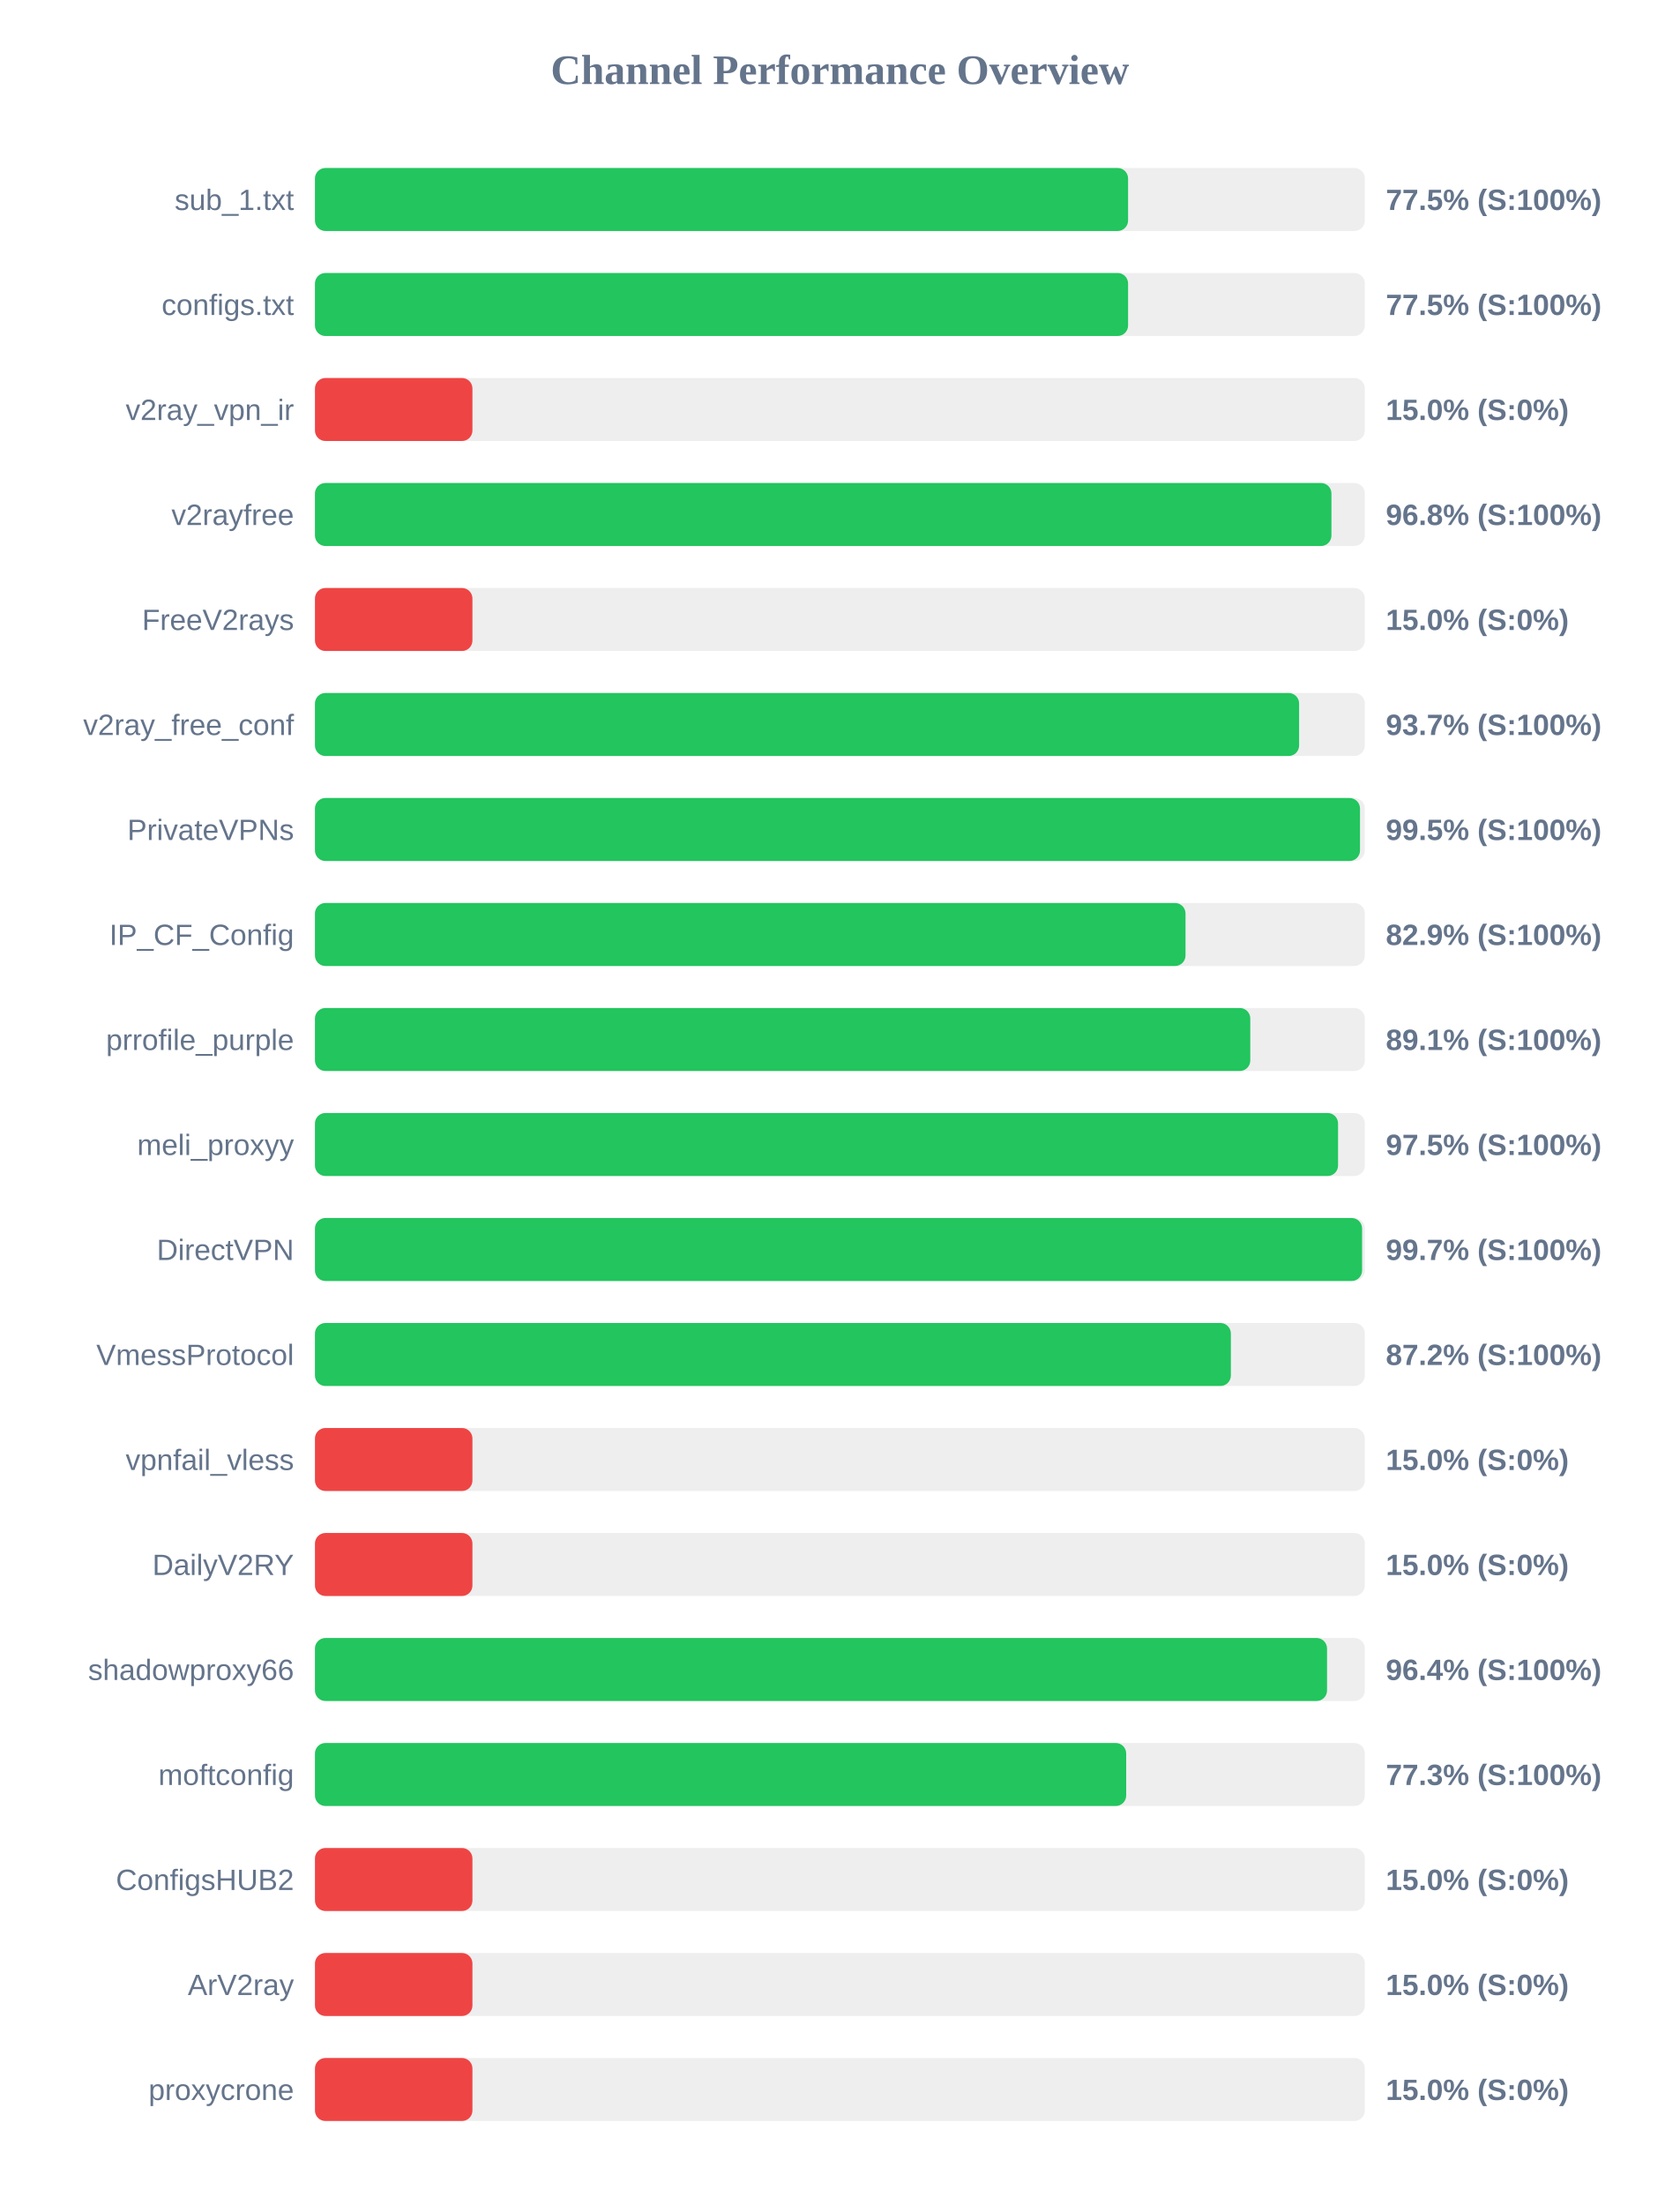
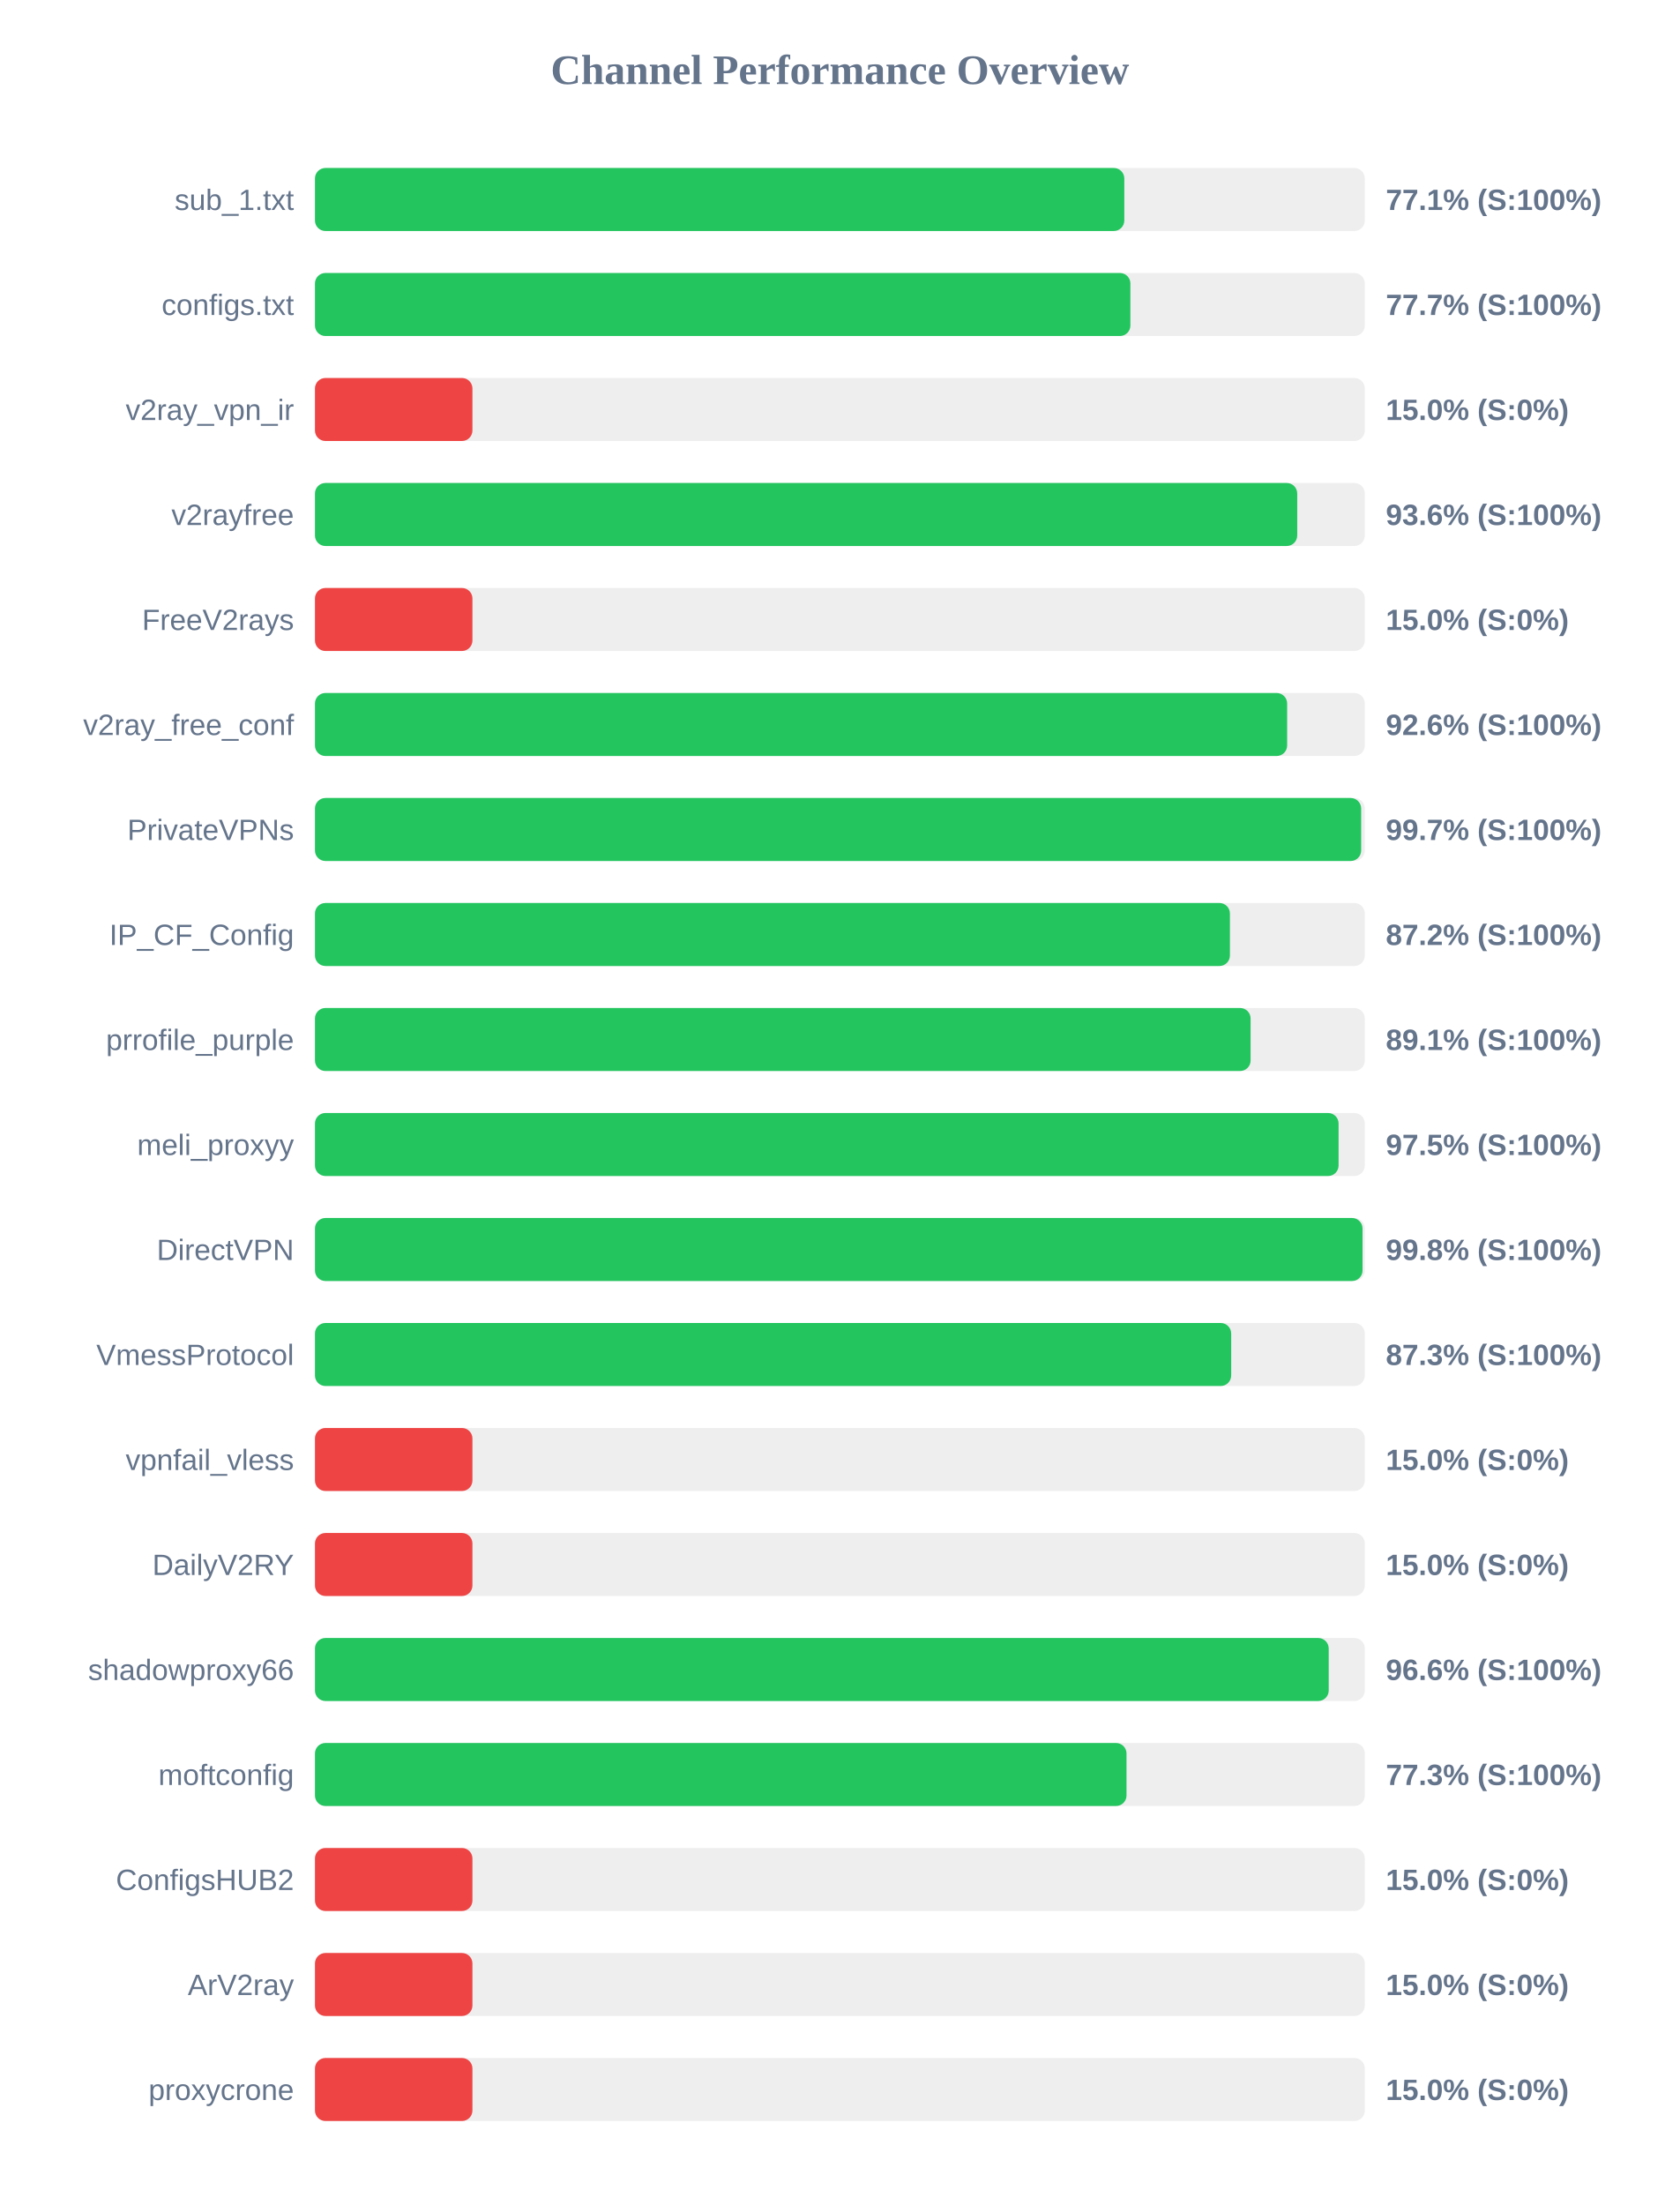
<svg xmlns="http://www.w3.org/2000/svg" width="800" height="1050" version="1.1">
  <style>
        .row { font: 14px Arial; fill: #64748b; }
        .score { font: bold 14px Arial; fill: #64748b; }
    </style>
  <text x="400" y="40" text-anchor="middle" font-size="20px" font-weight="bold" fill="#64748b">Channel Performance Overview</text>
  <rect x="150" y="80" width="500" height="30" fill="#eee" rx="5" />
-   <rect x="150" y="80" width="387.25" height="30" fill="#22c55e" rx="5" />
+   <rect x="150" y="80" width="385.45" height="30" fill="#22c55e" rx="5" />
  <text x="140" y="100" text-anchor="end" class="row">sub_1.txt</text>
-   <text x="660" y="100" text-anchor="start" class="score">77.5% (S:100%)</text>
+   <text x="660" y="100" text-anchor="start" class="score">77.1% (S:100%)</text>
  <rect x="150" y="130" width="500" height="30" fill="#eee" rx="5" />
-   <rect x="150" y="130" width="387.25" height="30" fill="#22c55e" rx="5" />
+   <rect x="150" y="130" width="388.35" height="30" fill="#22c55e" rx="5" />
  <text x="140" y="150" text-anchor="end" class="row">configs.txt</text>
-   <text x="660" y="150" text-anchor="start" class="score">77.5% (S:100%)</text>
+   <text x="660" y="150" text-anchor="start" class="score">77.7% (S:100%)</text>
  <rect x="150" y="180" width="500" height="30" fill="#eee" rx="5" />
  <rect x="150" y="180" width="75.0" height="30" fill="#ef4444" rx="5" />
  <text x="140" y="200" text-anchor="end" class="row">v2ray_vpn_ir</text>
  <text x="660" y="200" text-anchor="start" class="score">15.0% (S:0%)</text>
  <rect x="150" y="230" width="500" height="30" fill="#eee" rx="5" />
-   <rect x="150" y="230" width="484.1" height="30" fill="#22c55e" rx="5" />
+   <rect x="150" y="230" width="467.8" height="30" fill="#22c55e" rx="5" />
  <text x="140" y="250" text-anchor="end" class="row">v2rayfree</text>
-   <text x="660" y="250" text-anchor="start" class="score">96.8% (S:100%)</text>
+   <text x="660" y="250" text-anchor="start" class="score">93.6% (S:100%)</text>
  <rect x="150" y="280" width="500" height="30" fill="#eee" rx="5" />
  <rect x="150" y="280" width="75.0" height="30" fill="#ef4444" rx="5" />
  <text x="140" y="300" text-anchor="end" class="row">FreeV2rays</text>
  <text x="660" y="300" text-anchor="start" class="score">15.0% (S:0%)</text>
  <rect x="150" y="330" width="500" height="30" fill="#eee" rx="5" />
-   <rect x="150" y="330" width="468.7" height="30" fill="#22c55e" rx="5" />
+   <rect x="150" y="330" width="463.0" height="30" fill="#22c55e" rx="5" />
  <text x="140" y="350" text-anchor="end" class="row">v2ray_free_conf</text>
-   <text x="660" y="350" text-anchor="start" class="score">93.7% (S:100%)</text>
+   <text x="660" y="350" text-anchor="start" class="score">92.6% (S:100%)</text>
  <rect x="150" y="380" width="500" height="30" fill="#eee" rx="5" />
-   <rect x="150" y="380" width="497.7" height="30" fill="#22c55e" rx="5" />
+   <rect x="150" y="380" width="498.25" height="30" fill="#22c55e" rx="5" />
  <text x="140" y="400" text-anchor="end" class="row">PrivateVPNs</text>
-   <text x="660" y="400" text-anchor="start" class="score">99.5% (S:100%)</text>
+   <text x="660" y="400" text-anchor="start" class="score">99.7% (S:100%)</text>
  <rect x="150" y="430" width="500" height="30" fill="#eee" rx="5" />
-   <rect x="150" y="430" width="414.6" height="30" fill="#22c55e" rx="5" />
+   <rect x="150" y="430" width="435.75" height="30" fill="#22c55e" rx="5" />
  <text x="140" y="450" text-anchor="end" class="row">IP_CF_Config</text>
-   <text x="660" y="450" text-anchor="start" class="score">82.9% (S:100%)</text>
+   <text x="660" y="450" text-anchor="start" class="score">87.2% (S:100%)</text>
  <rect x="150" y="480" width="500" height="30" fill="#eee" rx="5" />
-   <rect x="150" y="480" width="445.45" height="30" fill="#22c55e" rx="5" />
+   <rect x="150" y="480" width="445.6" height="30" fill="#22c55e" rx="5" />
  <text x="140" y="500" text-anchor="end" class="row">prrofile_purple</text>
  <text x="660" y="500" text-anchor="start" class="score">89.1% (S:100%)</text>
  <rect x="150" y="530" width="500" height="30" fill="#eee" rx="5" />
-   <rect x="150" y="530" width="487.25" height="30" fill="#22c55e" rx="5" />
+   <rect x="150" y="530" width="487.5" height="30" fill="#22c55e" rx="5" />
  <text x="140" y="550" text-anchor="end" class="row">meli_proxyy</text>
  <text x="660" y="550" text-anchor="start" class="score">97.5% (S:100%)</text>
  <rect x="150" y="580" width="500" height="30" fill="#eee" rx="5" />
-   <rect x="150" y="580" width="498.7" height="30" fill="#22c55e" rx="5" />
+   <rect x="150" y="580" width="498.9" height="30" fill="#22c55e" rx="5" />
  <text x="140" y="600" text-anchor="end" class="row">DirectVPN</text>
-   <text x="660" y="600" text-anchor="start" class="score">99.7% (S:100%)</text>
+   <text x="660" y="600" text-anchor="start" class="score">99.8% (S:100%)</text>
  <rect x="150" y="630" width="500" height="30" fill="#eee" rx="5" />
-   <rect x="150" y="630" width="436.2" height="30" fill="#22c55e" rx="5" />
+   <rect x="150" y="630" width="436.35" height="30" fill="#22c55e" rx="5" />
  <text x="140" y="650" text-anchor="end" class="row">VmessProtocol</text>
-   <text x="660" y="650" text-anchor="start" class="score">87.2% (S:100%)</text>
+   <text x="660" y="650" text-anchor="start" class="score">87.3% (S:100%)</text>
  <rect x="150" y="680" width="500" height="30" fill="#eee" rx="5" />
  <rect x="150" y="680" width="75.0" height="30" fill="#ef4444" rx="5" />
  <text x="140" y="700" text-anchor="end" class="row">vpnfail_vless</text>
  <text x="660" y="700" text-anchor="start" class="score">15.0% (S:0%)</text>
  <rect x="150" y="730" width="500" height="30" fill="#eee" rx="5" />
  <rect x="150" y="730" width="75.0" height="30" fill="#ef4444" rx="5" />
  <text x="140" y="750" text-anchor="end" class="row">DailyV2RY</text>
  <text x="660" y="750" text-anchor="start" class="score">15.0% (S:0%)</text>
  <rect x="150" y="780" width="500" height="30" fill="#eee" rx="5" />
-   <rect x="150" y="780" width="482.0" height="30" fill="#22c55e" rx="5" />
+   <rect x="150" y="780" width="482.8" height="30" fill="#22c55e" rx="5" />
  <text x="140" y="800" text-anchor="end" class="row">shadowproxy66</text>
-   <text x="660" y="800" text-anchor="start" class="score">96.4% (S:100%)</text>
+   <text x="660" y="800" text-anchor="start" class="score">96.6% (S:100%)</text>
  <rect x="150" y="830" width="500" height="30" fill="#eee" rx="5" />
-   <rect x="150" y="830" width="386.35" height="30" fill="#22c55e" rx="5" />
+   <rect x="150" y="830" width="386.5" height="30" fill="#22c55e" rx="5" />
  <text x="140" y="850" text-anchor="end" class="row">moftconfig</text>
  <text x="660" y="850" text-anchor="start" class="score">77.3% (S:100%)</text>
  <rect x="150" y="880" width="500" height="30" fill="#eee" rx="5" />
  <rect x="150" y="880" width="75.0" height="30" fill="#ef4444" rx="5" />
  <text x="140" y="900" text-anchor="end" class="row">ConfigsHUB2</text>
  <text x="660" y="900" text-anchor="start" class="score">15.0% (S:0%)</text>
  <rect x="150" y="930" width="500" height="30" fill="#eee" rx="5" />
  <rect x="150" y="930" width="75.0" height="30" fill="#ef4444" rx="5" />
  <text x="140" y="950" text-anchor="end" class="row">ArV2ray</text>
  <text x="660" y="950" text-anchor="start" class="score">15.0% (S:0%)</text>
  <rect x="150" y="980" width="500" height="30" fill="#eee" rx="5" />
  <rect x="150" y="980" width="75.0" height="30" fill="#ef4444" rx="5" />
  <text x="140" y="1000" text-anchor="end" class="row">proxycrone</text>
  <text x="660" y="1000" text-anchor="start" class="score">15.0% (S:0%)</text>
</svg>
